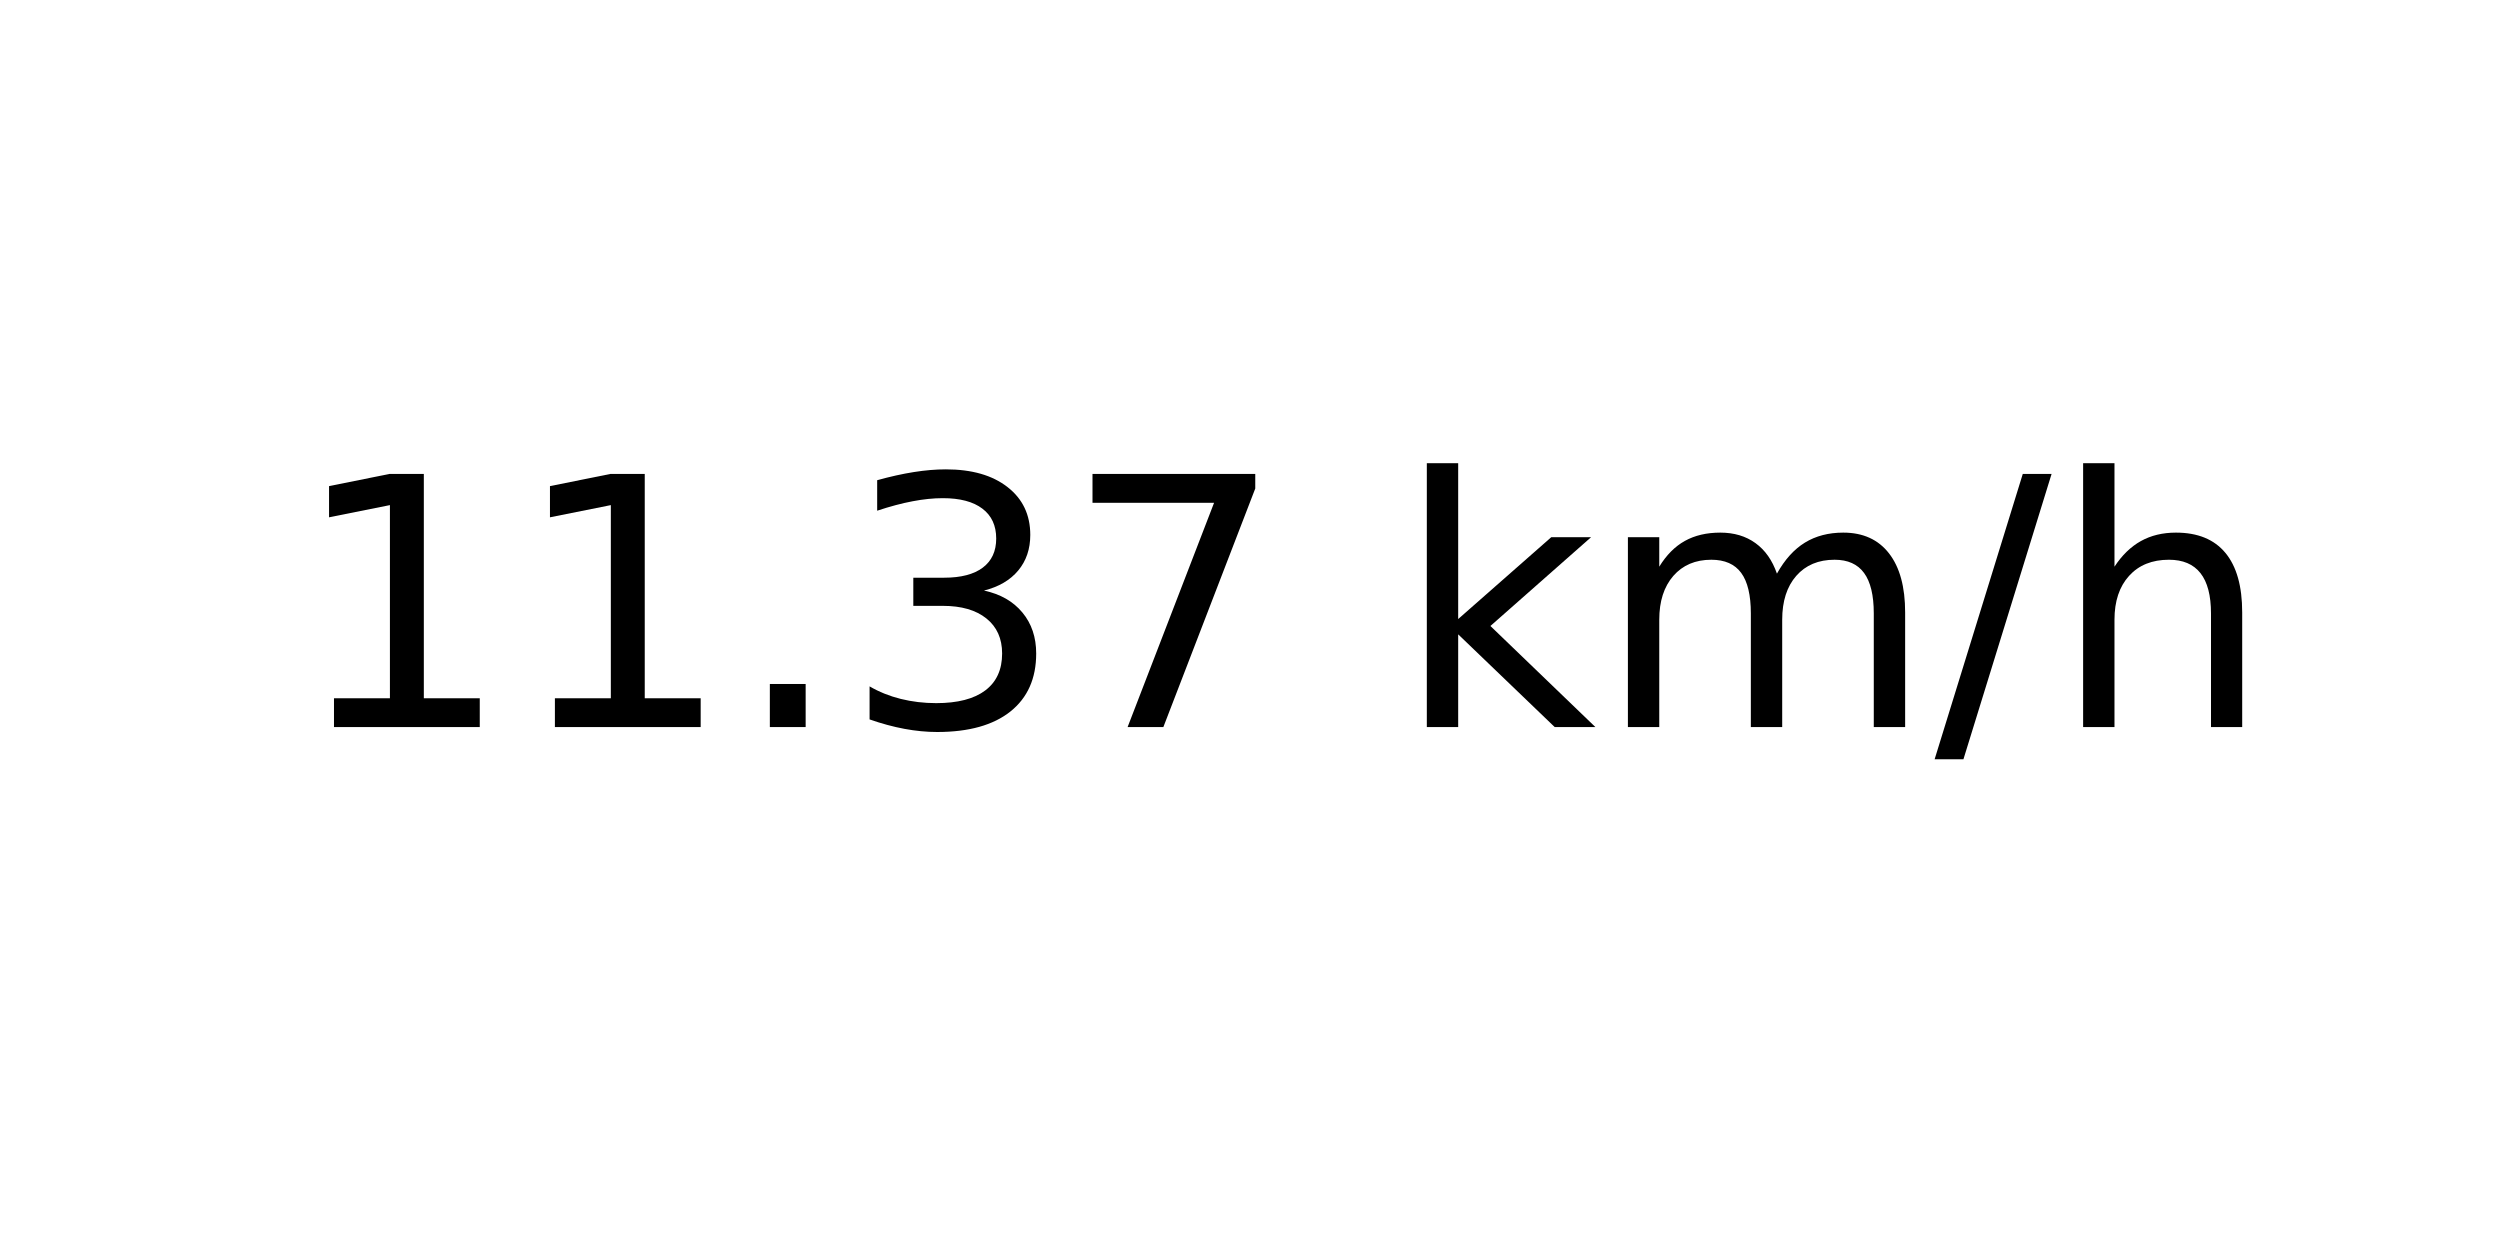
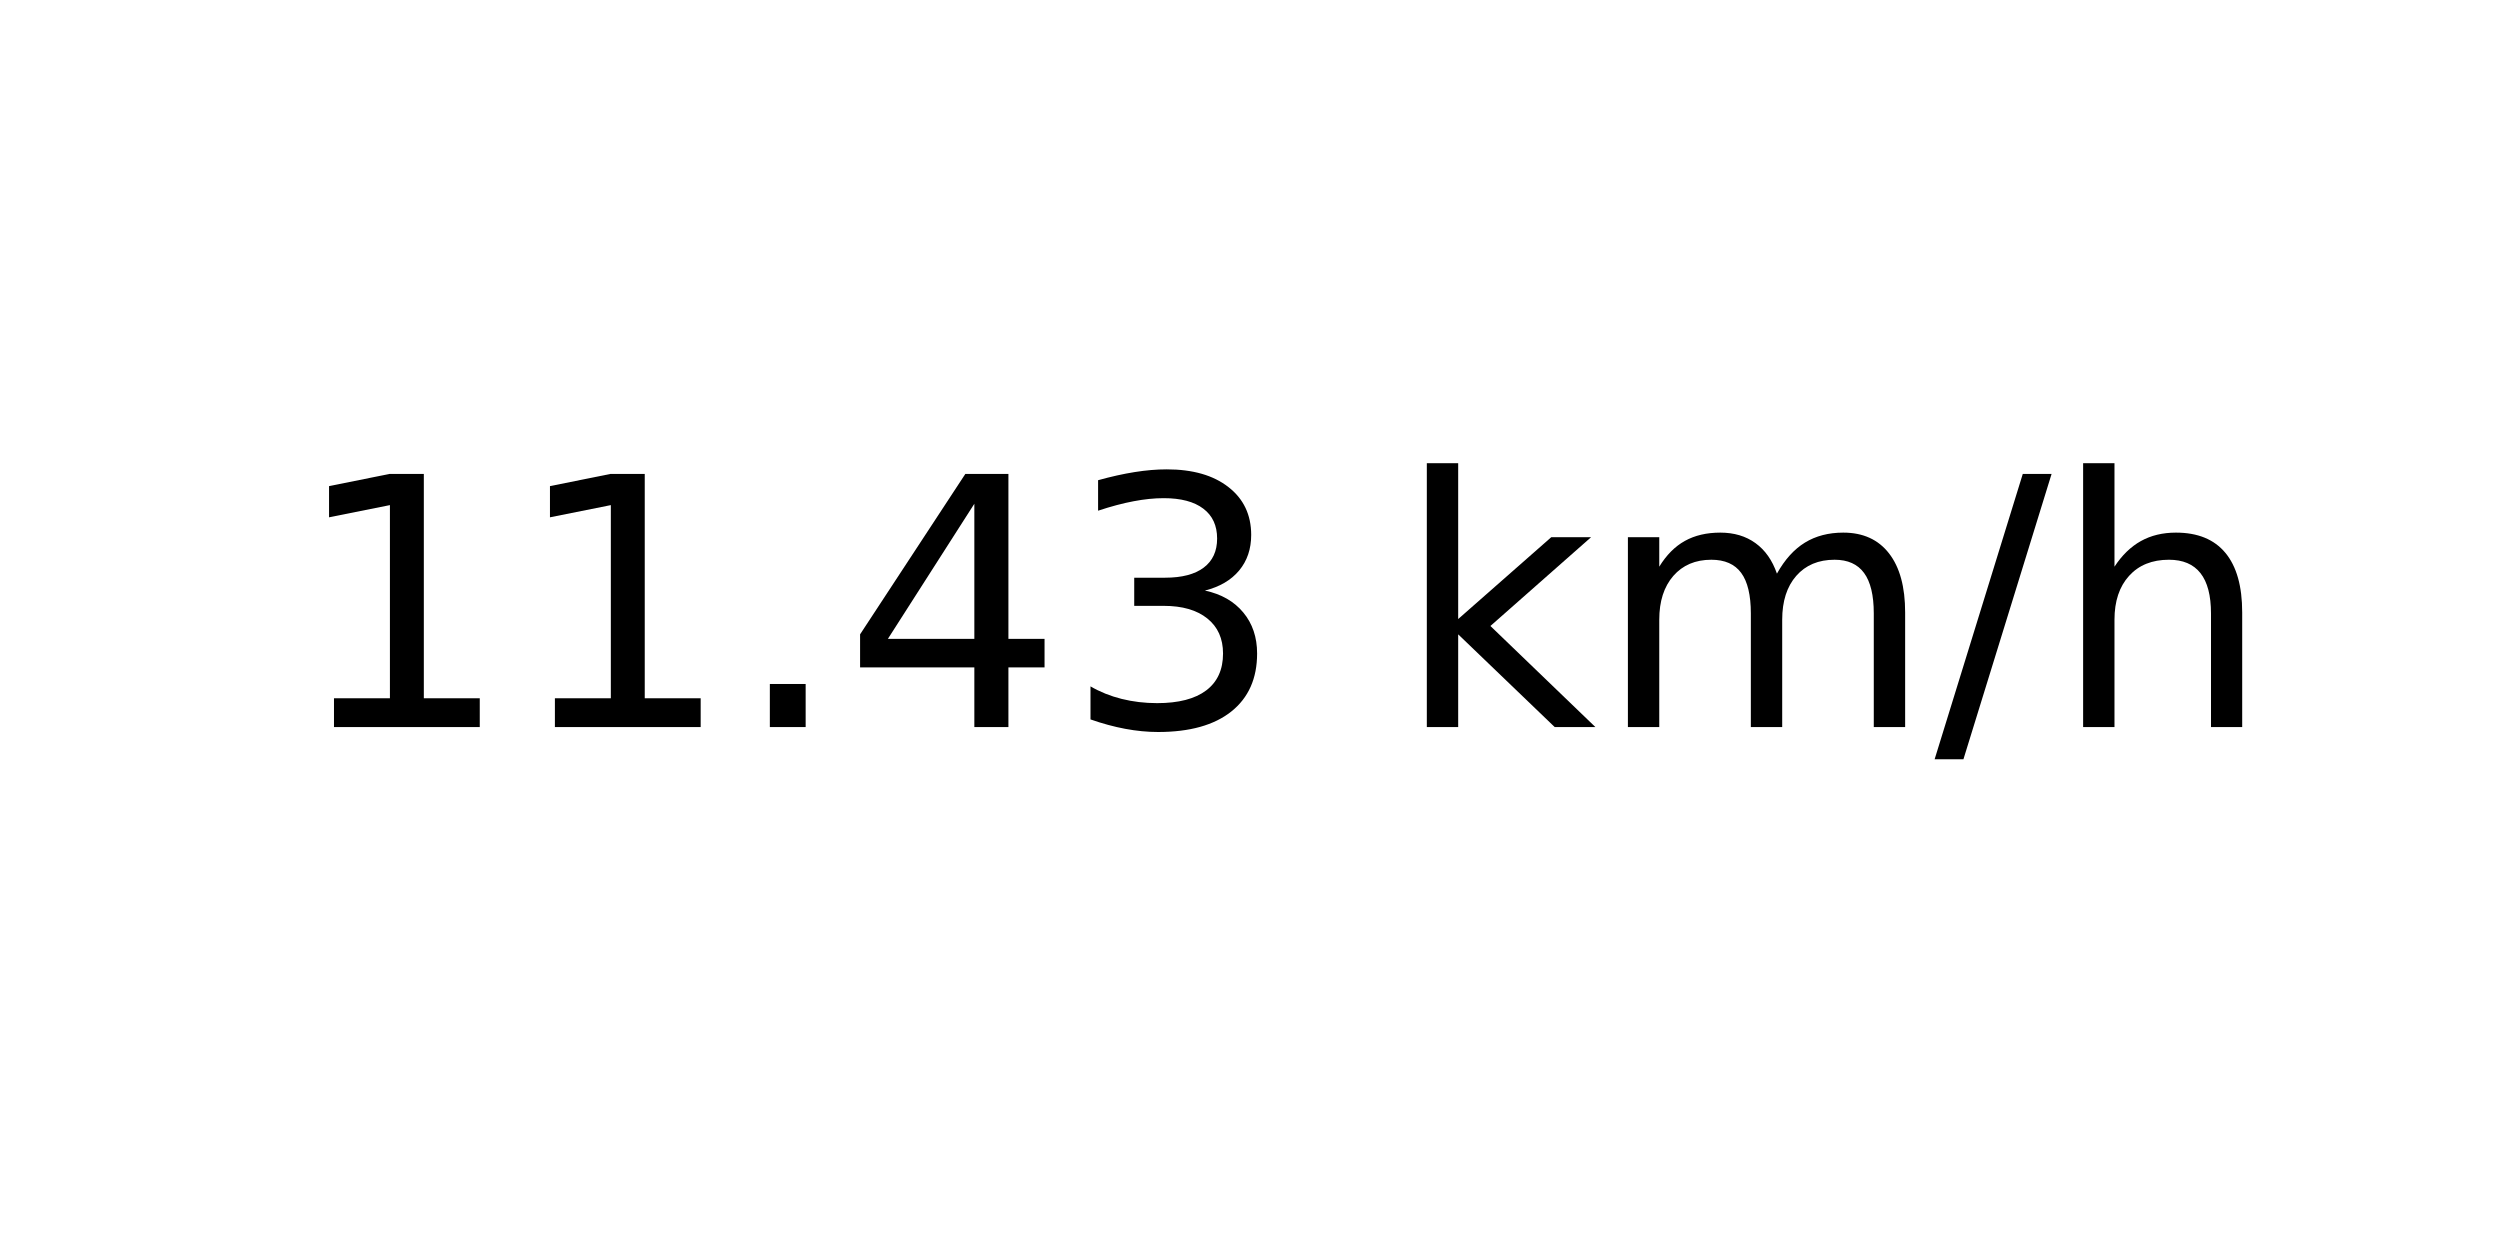
<svg xmlns="http://www.w3.org/2000/svg" xmlns:xlink="http://www.w3.org/1999/xlink" width="72pt" height="36pt" viewBox="0 0 72 36" version="1.1">
  <defs>
    <style type="text/css">*{stroke-linejoin: round; stroke-linecap: butt}</style>
  </defs>
  <g id="figure_1">
    <g id="axes_1">
      <g id="text_1">
        <g transform="translate(8.378125 20.93937) scale(0.1 -0.1)">
          <defs>
            <path id="DejaVuSans-31" d="M 794 531  L 1825 531  L 1825 4091  L 703 3866  L 703 4441  L 1819 4666  L 2450 4666  L 2450 531  L 3481 531  L 3481 0  L 794 0  L 794 531  z " transform="scale(0.015625)" />
            <path id="DejaVuSans-2e" d="M 684 794  L 1344 794  L 1344 0  L 684 0  L 684 794  z " transform="scale(0.015625)" />
+             <path id="DejaVuSans-34" d="M 2419 4116  L 825 1625  L 2419 1625  L 2419 4116  z M 2253 4666  L 3047 4666  L 3047 1625  L 3713 1625  L 3713 1100  L 3047 1100  L 3047 0  L 2419 0  L 2419 1100  L 313 1100  L 313 1709  L 2253 4666  z " transform="scale(0.015625)" />
            <path id="DejaVuSans-33" d="M 2597 2516  Q 3050 2419 3304 2112  Q 3559 1806 3559 1356  Q 3559 666 3084 287  Q 2609 -91 1734 -91  Q 1441 -91 1130 -33  Q 819 25 488 141  L 488 750  Q 750 597 1062 519  Q 1375 441 1716 441  Q 2309 441 2620 675  Q 2931 909 2931 1356  Q 2931 1769 2642 2001  Q 2353 2234 1838 2234  L 1294 2234  L 1294 2753  L 1863 2753  Q 2328 2753 2575 2939  Q 2822 3125 2822 3475  Q 2822 3834 2567 4026  Q 2313 4219 1838 4219  Q 1578 4219 1281 4162  Q 984 4106 628 3988  L 628 4550  Q 988 4650 1302 4700  Q 1616 4750 1894 4750  Q 2613 4750 3031 4423  Q 3450 4097 3450 3541  Q 3450 3153 3228 2886  Q 3006 2619 2597 2516  z " transform="scale(0.015625)" />
-             <path id="DejaVuSans-37" d="M 525 4666  L 3525 4666  L 3525 4397  L 1831 0  L 1172 0  L 2766 4134  L 525 4134  L 525 4666  z " transform="scale(0.015625)" />
            <path id="DejaVuSans-20" transform="scale(0.015625)" />
            <path id="DejaVuSans-6b" d="M 581 4863  L 1159 4863  L 1159 1991  L 2875 3500  L 3609 3500  L 1753 1863  L 3688 0  L 2938 0  L 1159 1709  L 1159 0  L 581 0  L 581 4863  z " transform="scale(0.015625)" />
            <path id="DejaVuSans-6d" d="M 3328 2828  Q 3544 3216 3844 3400  Q 4144 3584 4550 3584  Q 5097 3584 5394 3201  Q 5691 2819 5691 2113  L 5691 0  L 5113 0  L 5113 2094  Q 5113 2597 4934 2840  Q 4756 3084 4391 3084  Q 3944 3084 3684 2787  Q 3425 2491 3425 1978  L 3425 0  L 2847 0  L 2847 2094  Q 2847 2600 2669 2842  Q 2491 3084 2119 3084  Q 1678 3084 1418 2786  Q 1159 2488 1159 1978  L 1159 0  L 581 0  L 581 3500  L 1159 3500  L 1159 2956  Q 1356 3278 1631 3431  Q 1906 3584 2284 3584  Q 2666 3584 2933 3390  Q 3200 3197 3328 2828  z " transform="scale(0.015625)" />
            <path id="DejaVuSans-2f" d="M 1625 4666  L 2156 4666  L 531 -594  L 0 -594  L 1625 4666  z " transform="scale(0.015625)" />
            <path id="DejaVuSans-68" d="M 3513 2113  L 3513 0  L 2938 0  L 2938 2094  Q 2938 2591 2744 2837  Q 2550 3084 2163 3084  Q 1697 3084 1428 2787  Q 1159 2491 1159 1978  L 1159 0  L 581 0  L 581 4863  L 1159 4863  L 1159 2956  Q 1366 3272 1645 3428  Q 1925 3584 2291 3584  Q 2894 3584 3203 3211  Q 3513 2838 3513 2113  z " transform="scale(0.015625)" />
          </defs>
          <use xlink:href="#DejaVuSans-31" />
          <use xlink:href="#DejaVuSans-31" x="63.623" />
          <use xlink:href="#DejaVuSans-2e" x="127.246" />
-           <use xlink:href="#DejaVuSans-33" x="159.033" />
-           <use xlink:href="#DejaVuSans-37" x="222.656" />
+           <use xlink:href="#DejaVuSans-34" x="159.033" />
+           <use xlink:href="#DejaVuSans-33" x="222.656" />
          <use xlink:href="#DejaVuSans-20" x="286.279" />
          <use xlink:href="#DejaVuSans-6b" x="318.066" />
          <use xlink:href="#DejaVuSans-6d" x="375.977" />
          <use xlink:href="#DejaVuSans-2f" x="473.389" />
          <use xlink:href="#DejaVuSans-68" x="507.08" />
        </g>
      </g>
    </g>
  </g>
</svg>
